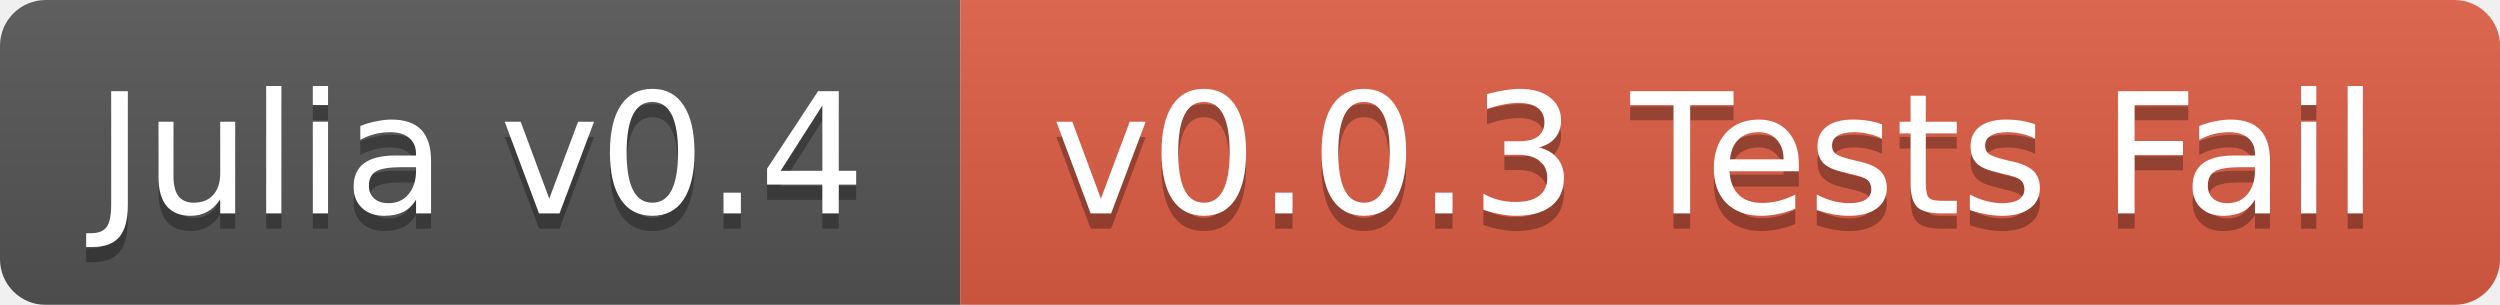
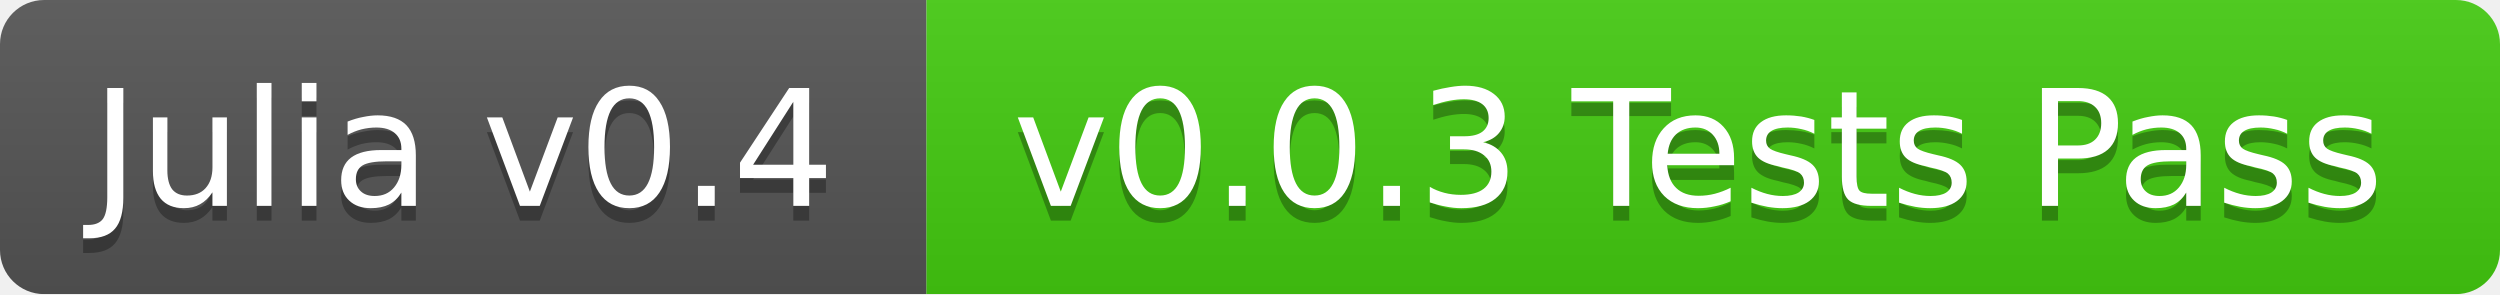
- <svg xmlns="http://www.w3.org/2000/svg" width="164" height="20">
+ <svg xmlns="http://www.w3.org/2000/svg" width="170" height="20">
  <linearGradient id="b" x2="0" y2="100%">
    <stop offset="0" stop-color="#bbb" stop-opacity=".1" />
    <stop offset="1" stop-opacity=".1" />
  </linearGradient>
  <mask id="a">
-     <rect width="164" height="20" rx="3" fill="#fff" />
+     <rect width="170" height="20" rx="3" fill="#fff" />
  </mask>
  <g mask="url(#a)">
    <path fill="#555" d="M0 0h63v20H0z" />
-     <path fill="#e05d44" d="M63 0h101v20H63z" />
-     <path fill="url(#b)" d="M0 0h164v20H0z" />
+     <path fill="#4c1" d="M63 0h107v20H63z" />
+     <path fill="url(#b)" d="M0 0h170v20H0z" />
  </g>
  <g fill="#fff" text-anchor="middle" font-family="DejaVu Sans,Verdana,Geneva,sans-serif" font-size="11">
    <text x="31.5" y="15" fill="#010101" fill-opacity=".3">Julia v0.4</text>
    <text x="31.5" y="14">Julia v0.4</text>
-     <text x="112.5" y="15" fill="#010101" fill-opacity=".3">v0.0.3 Tests Fail</text>
-     <text x="112.5" y="14">v0.0.3 Tests Fail</text>
+     <text x="115.5" y="15" fill="#010101" fill-opacity=".3">v0.0.3 Tests Pass</text>
+     <text x="115.5" y="14">v0.0.3 Tests Pass</text>
  </g>
</svg>
